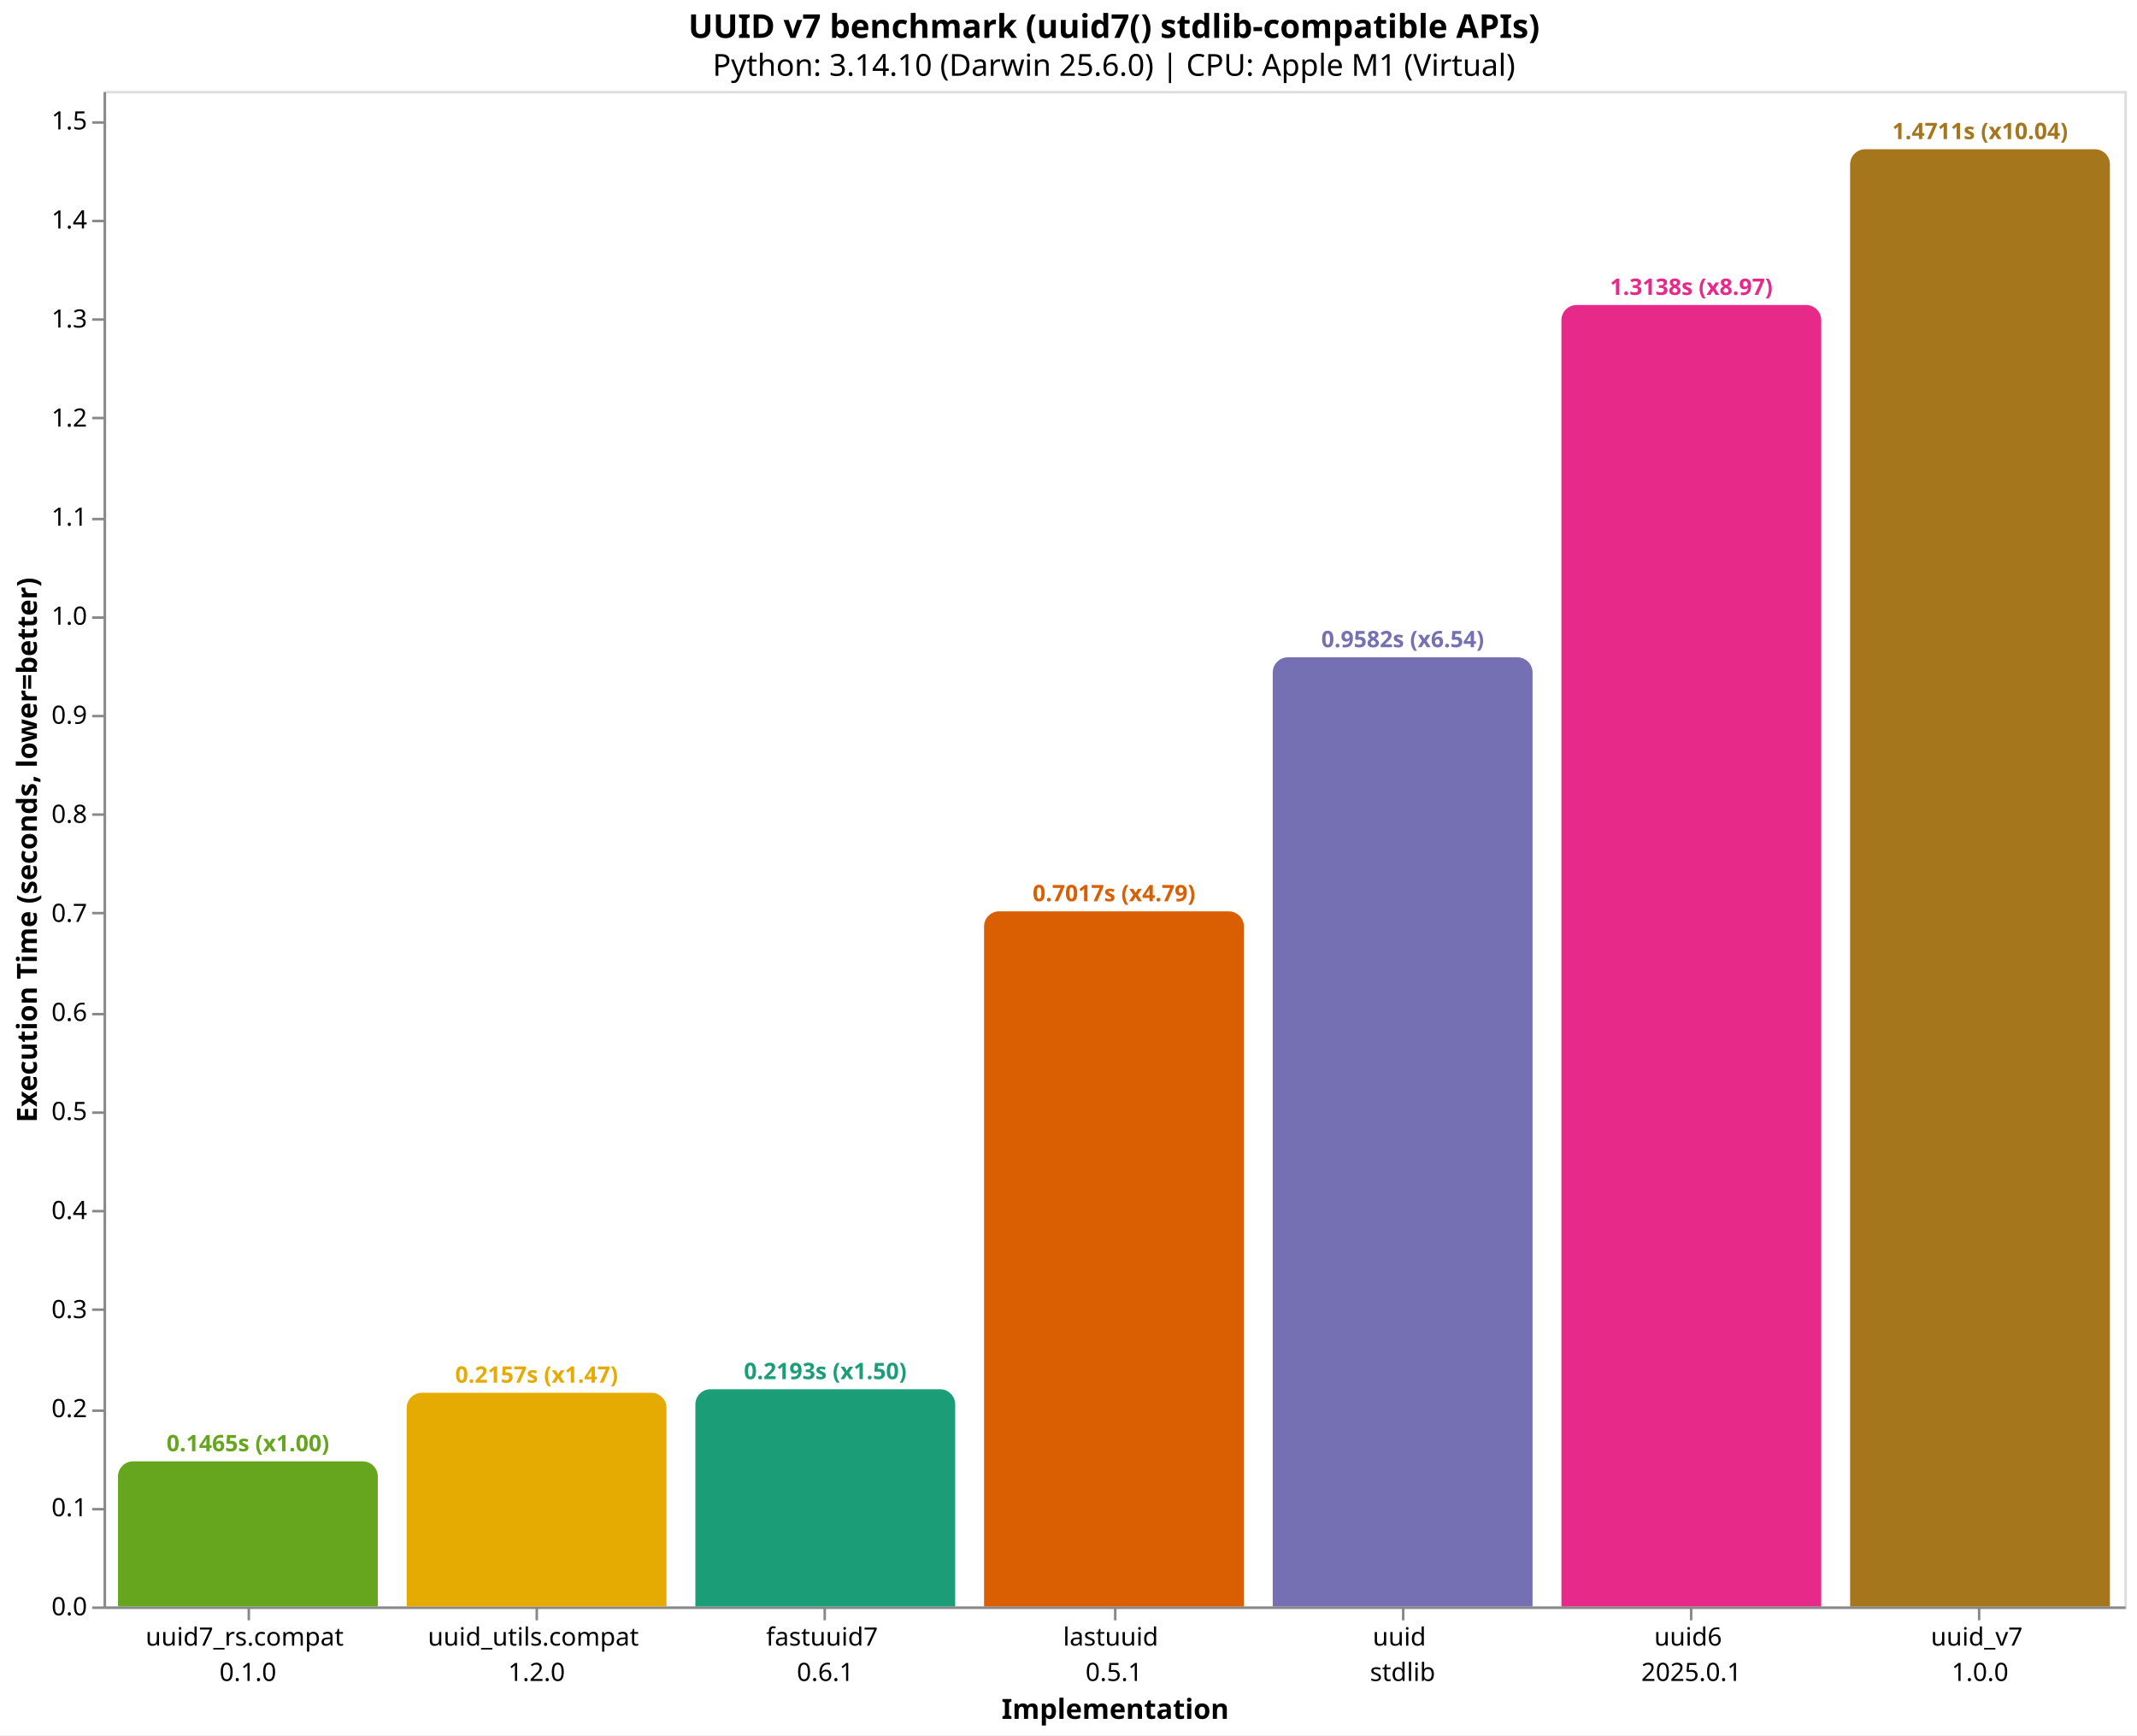
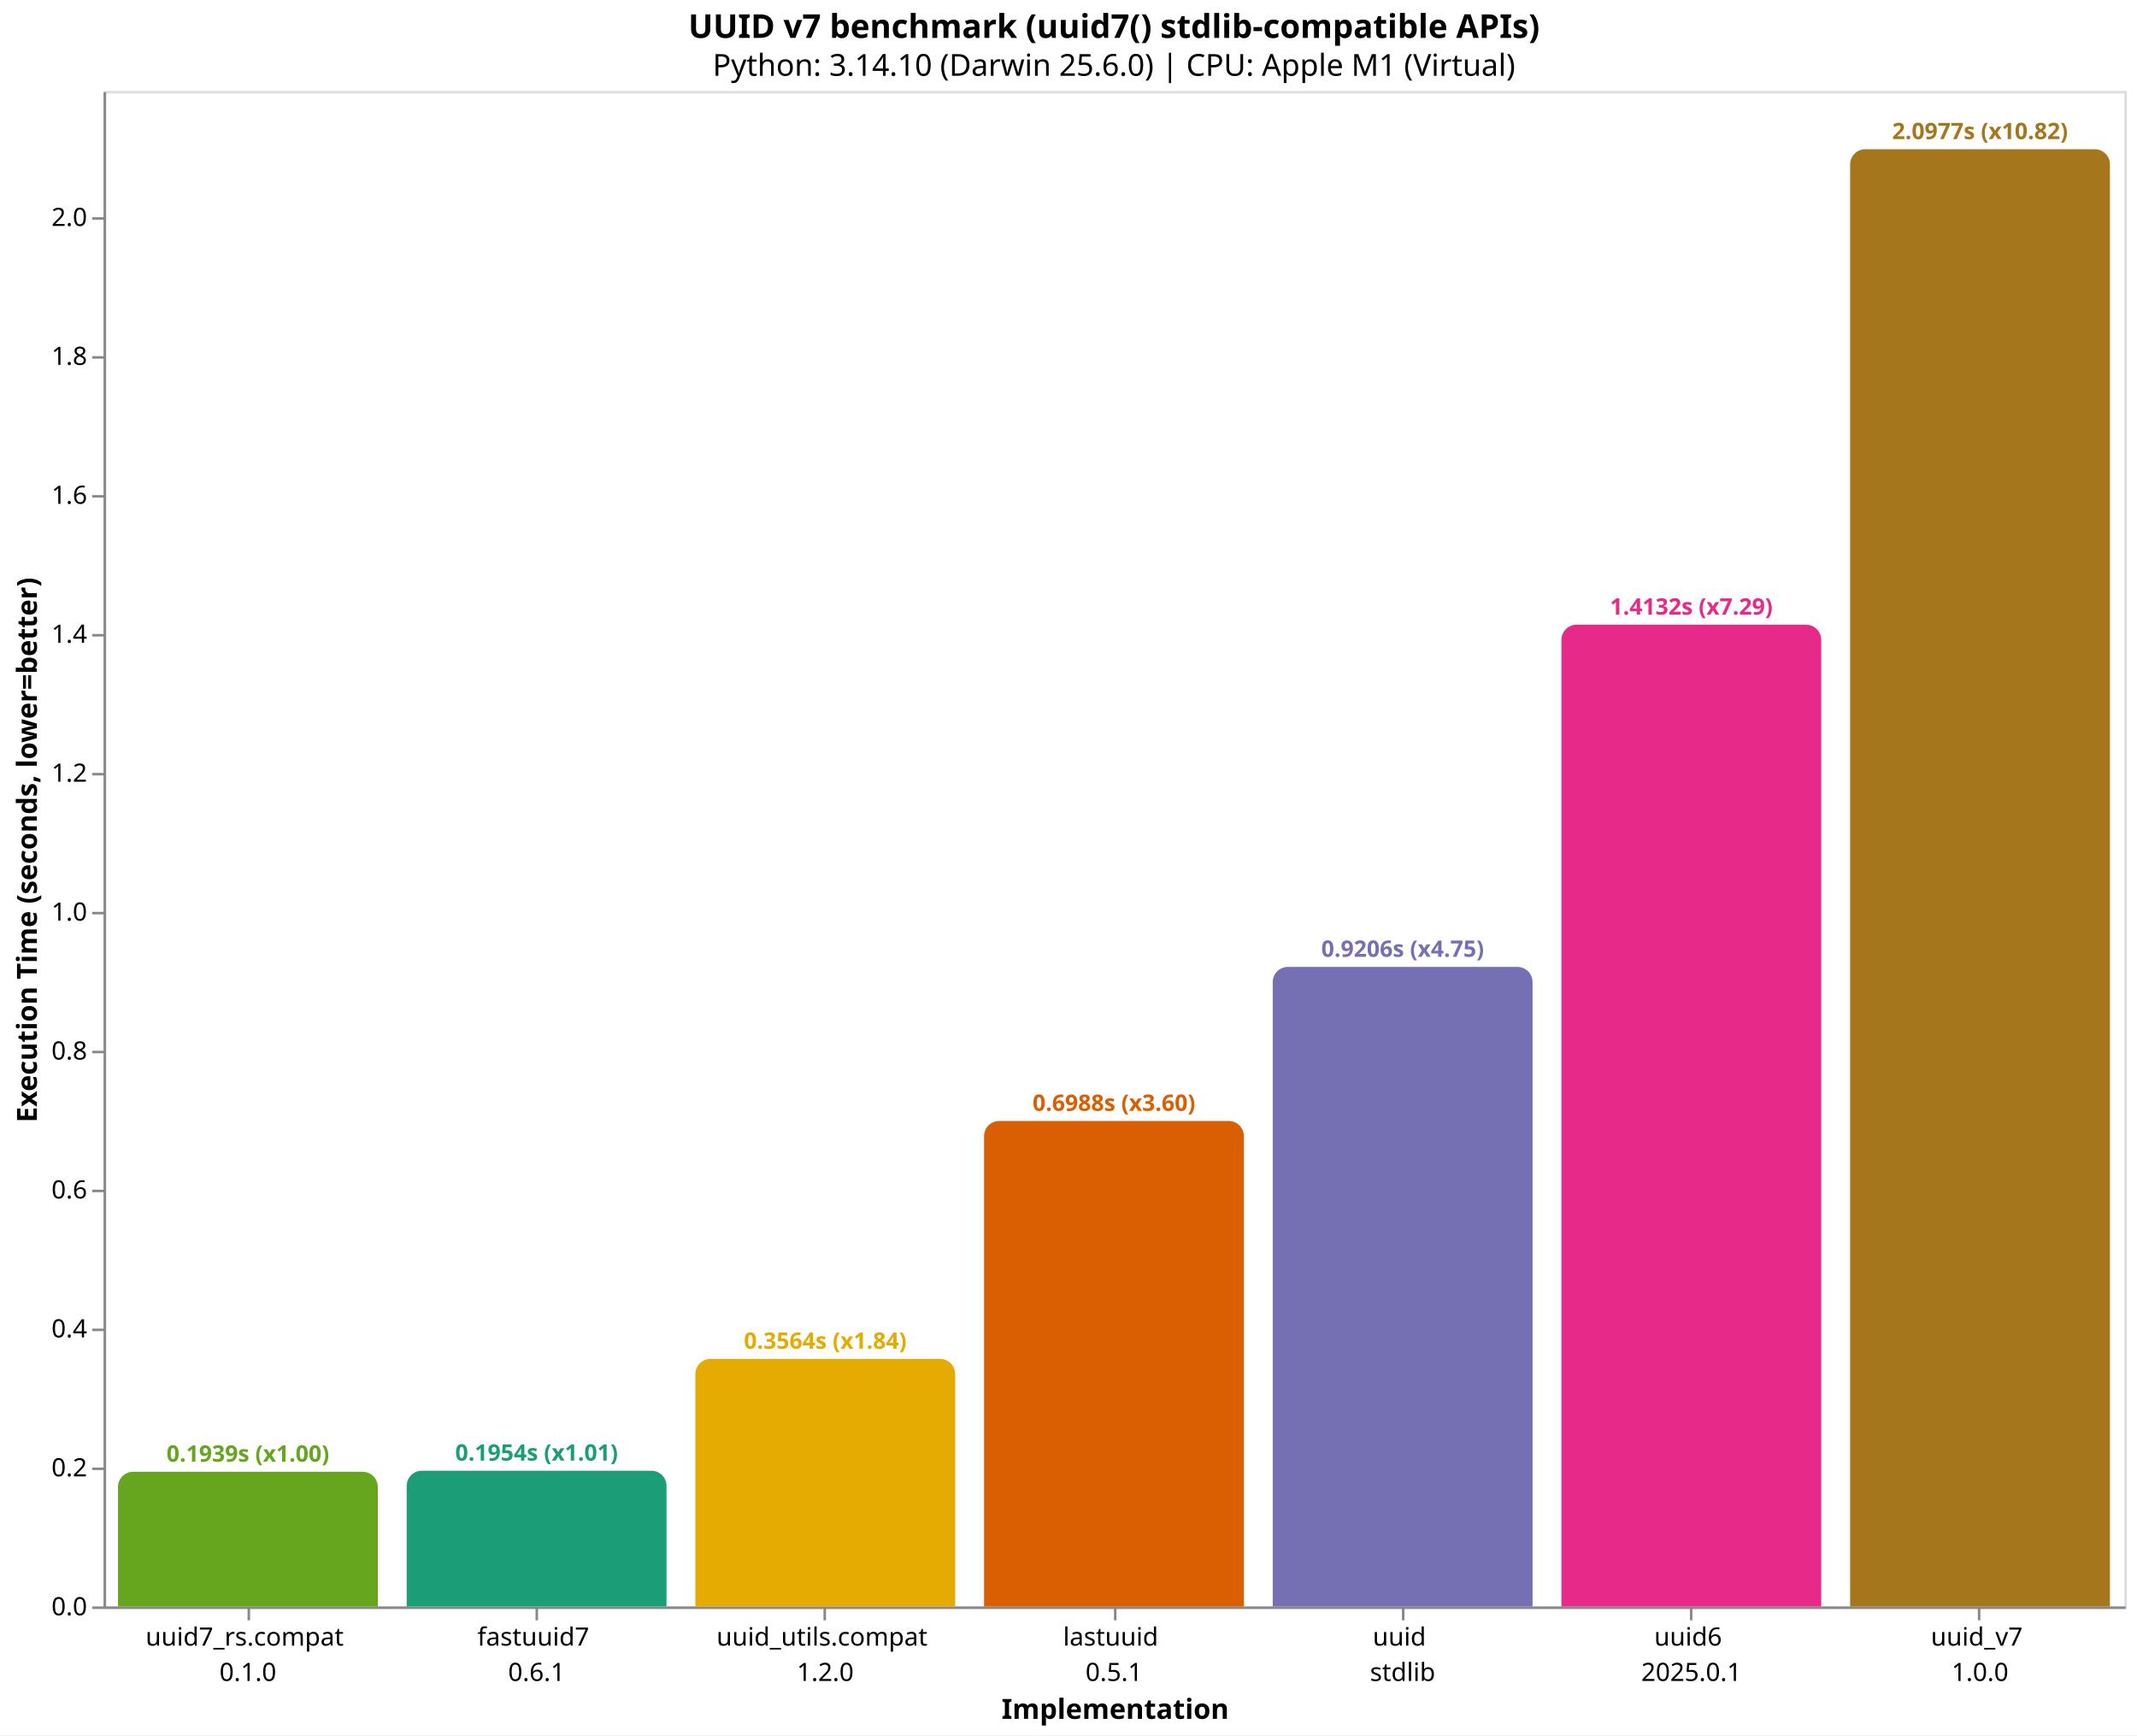
<svg xmlns="http://www.w3.org/2000/svg" version="1.1" class="marks" width="846" height="687" viewBox="0 0 846 687">
  <rect width="846" height="687" fill="white" />
  <g fill="none" stroke-miterlimit="10" transform="translate(41,36)">
    <g class="mark-group role-frame root" role="graphics-object" aria-roledescription="group mark container">
      <g transform="translate(0,0)">
        <path class="background" aria-hidden="true" d="M0.5,0.5h800v600h-800Z" stroke="#ddd" />
        <g>
-           <g class="mark-group role-axis" role="graphics-symbol" aria-roledescription="axis" aria-label="X-axis titled 'Implementation' for a discrete scale with 7 values: uuid7_rs.compat&#10;0.1.0, uuid_utils.compat&#10;1.2.0, fastuuid7&#10;0.6.1, lastuuid&#10;0.5.1, uuid&#10;stdlib, uuid6&#10;2025.0.1, uuid_v7&#10;1.0.0">
+           <g class="mark-group role-axis" role="graphics-symbol" aria-roledescription="axis" aria-label="X-axis titled 'Implementation' for a discrete scale with 7 values: uuid7_rs.compat&#10;0.1.0, fastuuid7&#10;0.6.1, uuid_utils.compat&#10;1.2.0, lastuuid&#10;0.5.1, uuid&#10;stdlib, uuid6&#10;2025.0.1, uuid_v7&#10;1.0.0">
            <g transform="translate(0.5,600.5)">
              <path class="background" aria-hidden="true" d="M0,0h0v0h0Z" pointer-events="none" />
              <g>
                <g class="mark-rule role-axis-tick" pointer-events="none">
                  <line transform="translate(57,0)" x2="0" y2="5" stroke="#888" stroke-width="1" opacity="1" />
                  <line transform="translate(171,0)" x2="0" y2="5" stroke="#888" stroke-width="1" opacity="1" />
                  <line transform="translate(285,0)" x2="0" y2="5" stroke="#888" stroke-width="1" opacity="1" />
                  <line transform="translate(400,0)" x2="0" y2="5" stroke="#888" stroke-width="1" opacity="1" />
                  <line transform="translate(514,0)" x2="0" y2="5" stroke="#888" stroke-width="1" opacity="1" />
                  <line transform="translate(628,0)" x2="0" y2="5" stroke="#888" stroke-width="1" opacity="1" />
                  <line transform="translate(742,0)" x2="0" y2="5" stroke="#888" stroke-width="1" opacity="1" />
                </g>
                <g class="mark-text role-axis-label" pointer-events="none">
                  <text text-anchor="middle" transform="translate(56.64286,15)" font-family="sans-serif" font-size="10px" fill="#000" opacity="1">
                    <tspan>uuid7_rs.compat</tspan>
                    <tspan x="0" dy="14">0.1.0</tspan>
                  </text>
                  <text text-anchor="middle" transform="translate(170.9286,15)" font-family="sans-serif" font-size="10px" fill="#000" opacity="1">
+                     <tspan>fastuuid7</tspan>
+                     <tspan x="0" dy="14">0.6.1</tspan>
+                   </text>
+                   <text text-anchor="middle" transform="translate(285.2143,15)" font-family="sans-serif" font-size="10px" fill="#000" opacity="1">
                    <tspan>uuid_utils.compat</tspan>
                    <tspan x="0" dy="14">1.2.0</tspan>
-                   </text>
-                   <text text-anchor="middle" transform="translate(285.2143,15)" font-family="sans-serif" font-size="10px" fill="#000" opacity="1">
-                     <tspan>fastuuid7</tspan>
-                     <tspan x="0" dy="14">0.6.1</tspan>
                  </text>
                  <text text-anchor="middle" transform="translate(399.5,15)" font-family="sans-serif" font-size="10px" fill="#000" opacity="1">
                    <tspan>lastuuid</tspan>
                    <tspan x="0" dy="14">0.5.1</tspan>
                  </text>
                  <text text-anchor="middle" transform="translate(513.7857,15)" font-family="sans-serif" font-size="10px" fill="#000" opacity="1">
                    <tspan>uuid</tspan>
                    <tspan x="0" dy="14">stdlib</tspan>
                  </text>
                  <text text-anchor="middle" transform="translate(628.0714,15)" font-family="sans-serif" font-size="10px" fill="#000" opacity="1">
                    <tspan>uuid6</tspan>
                    <tspan x="0" dy="14">2025.0.1</tspan>
                  </text>
                  <text text-anchor="middle" transform="translate(742.3571,15)" font-family="sans-serif" font-size="10px" fill="#000" opacity="1">
                    <tspan>uuid_v7</tspan>
                    <tspan x="0" dy="14">1.0.0</tspan>
                  </text>
                </g>
                <g class="mark-rule role-axis-domain" pointer-events="none">
                  <line transform="translate(0,0)" x2="800" y2="0" stroke="#888" stroke-width="1" opacity="1" />
                </g>
                <g class="mark-text role-axis-title" pointer-events="none">
                  <text text-anchor="middle" transform="translate(400,44)" font-family="sans-serif" font-size="11px" font-weight="bold" fill="#000" opacity="1">Implementation</text>
                </g>
              </g>
              <path class="foreground" aria-hidden="true" d="" pointer-events="none" display="none" />
            </g>
          </g>
-           <g class="mark-group role-axis" role="graphics-symbol" aria-roledescription="axis" aria-label="Y-axis titled 'Execution Time (seconds, lower=better)' for a linear scale with values from 0.0 to 1.5">
+           <g class="mark-group role-axis" role="graphics-symbol" aria-roledescription="axis" aria-label="Y-axis titled 'Execution Time (seconds, lower=better)' for a linear scale with values from 0.0 to 2.2">
            <g transform="translate(0.5,0.5)">
              <path class="background" aria-hidden="true" d="M0,0h0v0h0Z" pointer-events="none" />
              <g>
                <g class="mark-rule role-axis-tick" pointer-events="none">
                  <line transform="translate(0,600)" x2="-5" y2="0" stroke="#888" stroke-width="1" opacity="1" />
-                   <line transform="translate(0,561)" x2="-5" y2="0" stroke="#888" stroke-width="1" opacity="1" />
-                   <line transform="translate(0,522)" x2="-5" y2="0" stroke="#888" stroke-width="1" opacity="1" />
-                   <line transform="translate(0,482)" x2="-5" y2="0" stroke="#888" stroke-width="1" opacity="1" />
-                   <line transform="translate(0,443)" x2="-5" y2="0" stroke="#888" stroke-width="1" opacity="1" />
-                   <line transform="translate(0,404)" x2="-5" y2="0" stroke="#888" stroke-width="1" opacity="1" />
-                   <line transform="translate(0,365)" x2="-5" y2="0" stroke="#888" stroke-width="1" opacity="1" />
+                   <line transform="translate(0,545)" x2="-5" y2="0" stroke="#888" stroke-width="1" opacity="1" />
+                   <line transform="translate(0,490)" x2="-5" y2="0" stroke="#888" stroke-width="1" opacity="1" />
+                   <line transform="translate(0,435)" x2="-5" y2="0" stroke="#888" stroke-width="1" opacity="1" />
+                   <line transform="translate(0,380)" x2="-5" y2="0" stroke="#888" stroke-width="1" opacity="1" />
                  <line transform="translate(0,325)" x2="-5" y2="0" stroke="#888" stroke-width="1" opacity="1" />
-                   <line transform="translate(0,286)" x2="-5" y2="0" stroke="#888" stroke-width="1" opacity="1" />
-                   <line transform="translate(0,247)" x2="-5" y2="0" stroke="#888" stroke-width="1" opacity="1" />
-                   <line transform="translate(0,208)" x2="-5" y2="0" stroke="#888" stroke-width="1" opacity="1" />
-                   <line transform="translate(0,169)" x2="-5" y2="0" stroke="#888" stroke-width="1" opacity="1" />
-                   <line transform="translate(0,129)" x2="-5" y2="0" stroke="#888" stroke-width="1" opacity="1" />
-                   <line transform="translate(0,90)" x2="-5" y2="0" stroke="#888" stroke-width="1" opacity="1" />
-                   <line transform="translate(0,51)" x2="-5" y2="0" stroke="#888" stroke-width="1" opacity="1" />
-                   <line transform="translate(0,12)" x2="-5" y2="0" stroke="#888" stroke-width="1" opacity="1" />
+                   <line transform="translate(0,270)" x2="-5" y2="0" stroke="#888" stroke-width="1" opacity="1" />
+                   <line transform="translate(0,215)" x2="-5" y2="0" stroke="#888" stroke-width="1" opacity="1" />
+                   <line transform="translate(0,160)" x2="-5" y2="0" stroke="#888" stroke-width="1" opacity="1" />
+                   <line transform="translate(0,105)" x2="-5" y2="0" stroke="#888" stroke-width="1" opacity="1" />
+                   <line transform="translate(0,50)" x2="-5" y2="0" stroke="#888" stroke-width="1" opacity="1" />
                </g>
                <g class="mark-text role-axis-label" pointer-events="none">
                  <text text-anchor="end" transform="translate(-7,603)" font-family="sans-serif" font-size="10px" fill="#000" opacity="1">0.0</text>
-                   <text text-anchor="end" transform="translate(-7,563.7829)" font-family="sans-serif" font-size="10px" fill="#000" opacity="1">0.1</text>
-                   <text text-anchor="end" transform="translate(-7,524.5659)" font-family="sans-serif" font-size="10px" fill="#000" opacity="1">0.2</text>
-                   <text text-anchor="end" transform="translate(-7,485.3488)" font-family="sans-serif" font-size="10px" fill="#000" opacity="1">0.3</text>
-                   <text text-anchor="end" transform="translate(-7,446.1318)" font-family="sans-serif" font-size="10px" fill="#000" opacity="1">0.4</text>
-                   <text text-anchor="end" transform="translate(-7,406.9147)" font-family="sans-serif" font-size="10px" fill="#000" opacity="1">0.5</text>
-                   <text text-anchor="end" transform="translate(-7,367.6976)" font-family="sans-serif" font-size="10px" fill="#000" opacity="1">0.6</text>
-                   <text text-anchor="end" transform="translate(-7,328.4806)" font-family="sans-serif" font-size="10px" fill="#000" opacity="1">0.7</text>
-                   <text text-anchor="end" transform="translate(-7,289.2635)" font-family="sans-serif" font-size="10px" fill="#000" opacity="1">0.8</text>
-                   <text text-anchor="end" transform="translate(-7,250.0465)" font-family="sans-serif" font-size="10px" fill="#000" opacity="1">0.9</text>
-                   <text text-anchor="end" transform="translate(-7,210.8294)" font-family="sans-serif" font-size="10px" fill="#000" opacity="1">1.0</text>
-                   <text text-anchor="end" transform="translate(-7,171.6124)" font-family="sans-serif" font-size="10px" fill="#000" opacity="1">1.1</text>
-                   <text text-anchor="end" transform="translate(-7,132.3953)" font-family="sans-serif" font-size="10px" fill="#000" opacity="1">1.2</text>
-                   <text text-anchor="end" transform="translate(-7,93.17824)" font-family="sans-serif" font-size="10px" fill="#000" opacity="1">1.3</text>
-                   <text text-anchor="end" transform="translate(-7,53.96118)" font-family="sans-serif" font-size="10px" fill="#000" opacity="1">1.4</text>
-                   <text text-anchor="end" transform="translate(-7,14.74412)" font-family="sans-serif" font-size="10px" fill="#000" opacity="1">1.5</text>
+                   <text text-anchor="end" transform="translate(-7,547.9958)" font-family="sans-serif" font-size="10px" fill="#000" opacity="1">0.2</text>
+                   <text text-anchor="end" transform="translate(-7,492.9917)" font-family="sans-serif" font-size="10px" fill="#000" opacity="1">0.4</text>
+                   <text text-anchor="end" transform="translate(-7,437.9875)" font-family="sans-serif" font-size="10px" fill="#000" opacity="1">0.6</text>
+                   <text text-anchor="end" transform="translate(-7,382.9833)" font-family="sans-serif" font-size="10px" fill="#000" opacity="1">0.8</text>
+                   <text text-anchor="end" transform="translate(-7,327.9792)" font-family="sans-serif" font-size="10px" fill="#000" opacity="1">1.0</text>
+                   <text text-anchor="end" transform="translate(-7,272.975)" font-family="sans-serif" font-size="10px" fill="#000" opacity="1">1.2</text>
+                   <text text-anchor="end" transform="translate(-7,217.9708)" font-family="sans-serif" font-size="10px" fill="#000" opacity="1">1.4</text>
+                   <text text-anchor="end" transform="translate(-7,162.9667)" font-family="sans-serif" font-size="10px" fill="#000" opacity="1">1.6</text>
+                   <text text-anchor="end" transform="translate(-7,107.9625)" font-family="sans-serif" font-size="10px" fill="#000" opacity="1">1.8</text>
+                   <text text-anchor="end" transform="translate(-7,52.95833)" font-family="sans-serif" font-size="10px" fill="#000" opacity="1">2.0</text>
                </g>
                <g class="mark-rule role-axis-domain" pointer-events="none">
                  <line transform="translate(0,600)" x2="0" y2="-600" stroke="#888" stroke-width="1" opacity="1" />
                </g>
                <g class="mark-text role-axis-title" pointer-events="none">
                  <text text-anchor="middle" transform="translate(-24.90137,300) rotate(-90) translate(0,-2)" font-family="sans-serif" font-size="11px" font-weight="bold" fill="#000" opacity="1">Execution Time (seconds, lower=better)</text>
                </g>
              </g>
              <path class="foreground" aria-hidden="true" d="" pointer-events="none" display="none" />
            </g>
          </g>
          <g class="mark-group role-scope" role="graphics-object" aria-roledescription="group mark container">
-             <g transform="translate(5.714286,542.5516)">
-               <path class="background" aria-hidden="true" d="M6,0L96.857,0C100.169,0,102.857,2.689,102.857,6L102.857,57.448C102.857,57.448,102.857,57.448,102.857,57.448L0,57.448C0,57.448,0,57.448,0,57.448L0,6C0,2.689,2.689,0,6,0Z" />
+             <g transform="translate(5.714286,546.6833)">
+               <path class="background" aria-hidden="true" d="M6,0L96.857,0C100.169,0,102.857,2.689,102.857,6L102.857,53.317C102.857,53.317,102.857,53.317,102.857,53.317L0,53.317C0,53.317,0,53.317,0,53.317L0,6C0,2.689,2.689,0,6,0Z" />
              <g clip-path="url(#clip10)">
                <g class="mark-group role-scope" role="graphics-object" aria-roledescription="group mark container">
-                   <g transform="translate(0,-542.5516)">
-                     <path class="background" aria-hidden="true" d="M0,0h102.857v0h-102.857Z" />
-                     <g>
-                       <g class="mark-rect role-mark layer_0_marks" role="graphics-object" aria-roledescription="rect mark container">
-                         <path aria-label="Implementation: uuid7_rs.compat&#10;0.1.0; Execution Time (seconds, lower=better): 0.146488333; implementation: uuid7_rs.compat; Execution Time (s): 0.1465; Slowdown: 1.00" role="graphics-symbol" aria-roledescription="bar" d="M0,542.552h102.857v57.448h-102.857Z" fill="#66a61e" />
-                       </g>
-                     </g>
-                     <path class="foreground" aria-hidden="true" d="" display="none" />
-                   </g>
-                 </g>
-               </g>
-               <path class="foreground" aria-hidden="true" d="" display="none" />
-             </g>
-             <g transform="translate(120,515.4142)">
-               <path class="background" aria-hidden="true" d="M6,0L96.857,0C100.169,0,102.857,2.689,102.857,6L102.857,84.586C102.857,84.586,102.857,84.586,102.857,84.586L0,84.586C0,84.586,0,84.586,0,84.586L0,6C0,2.689,2.689,0,6,0Z" />
+                   <g transform="translate(0,-546.6833)">
+                     <path class="background" aria-hidden="true" d="M0,0h102.857v0h-102.857Z" />
+                     <g>
+                       <g class="mark-rect role-mark layer_0_marks" role="graphics-object" aria-roledescription="rect mark container">
+                         <path aria-label="Implementation: uuid7_rs.compat&#10;0.1.0; Execution Time (seconds, lower=better): 0.19386425; implementation: uuid7_rs.compat; Execution Time (s): 0.1939; Slowdown: 1.00" role="graphics-symbol" aria-roledescription="bar" d="M0,546.683h102.857v53.317h-102.857Z" fill="#66a61e" />
+                       </g>
+                     </g>
+                     <path class="foreground" aria-hidden="true" d="" display="none" />
+                   </g>
+                 </g>
+               </g>
+               <path class="foreground" aria-hidden="true" d="" display="none" />
+             </g>
+             <g transform="translate(120,546.2676)">
+               <path class="background" aria-hidden="true" d="M6,0L96.857,0C100.169,0,102.857,2.689,102.857,6L102.857,53.732C102.857,53.732,102.857,53.732,102.857,53.732L0,53.732C0,53.732,0,53.732,0,53.732L0,6C0,2.689,2.689,0,6,0Z" />
              <g clip-path="url(#clip11)">
                <g class="mark-group role-scope" role="graphics-object" aria-roledescription="group mark container">
-                   <g transform="translate(0,-515.4142)">
-                     <path class="background" aria-hidden="true" d="M0,0h102.857v0h-102.857Z" />
-                     <g>
-                       <g class="mark-rect role-mark layer_0_marks" role="graphics-object" aria-roledescription="rect mark container">
-                         <path aria-label="Implementation: uuid_utils.compat&#10;1.2.0; Execution Time (seconds, lower=better): 0.21568625; implementation: uuid_utils.compat; Execution Time (s): 0.2157; Slowdown: 1.47" role="graphics-symbol" aria-roledescription="bar" d="M0,515.414h102.857v84.586h-102.857Z" fill="#e6ab02" />
-                       </g>
-                     </g>
-                     <path class="foreground" aria-hidden="true" d="" display="none" />
-                   </g>
-                 </g>
-               </g>
-               <path class="foreground" aria-hidden="true" d="" display="none" />
-             </g>
-             <g transform="translate(234.2857,514.0061)">
-               <path class="background" aria-hidden="true" d="M6,0L96.857,0C100.169,0,102.857,2.689,102.857,6L102.857,85.994C102.857,85.994,102.857,85.994,102.857,85.994L0,85.994C0,85.994,0,85.994,0,85.994L0,6C0,2.689,2.689,0,6,0Z" />
+                   <g transform="translate(0,-546.2676)">
+                     <path class="background" aria-hidden="true" d="M0,0h102.857v0h-102.857Z" />
+                     <g>
+                       <g class="mark-rect role-mark layer_0_marks" role="graphics-object" aria-roledescription="rect mark container">
+                         <path aria-label="Implementation: fastuuid7&#10;0.6.1; Execution Time (seconds, lower=better): 0.195375625; implementation: fastuuid7; Execution Time (s): 0.1954; Slowdown: 1.01" role="graphics-symbol" aria-roledescription="bar" d="M0,546.268h102.857v53.732h-102.857Z" fill="#1b9e77" />
+                       </g>
+                     </g>
+                     <path class="foreground" aria-hidden="true" d="" display="none" />
+                   </g>
+                 </g>
+               </g>
+               <path class="foreground" aria-hidden="true" d="" display="none" />
+             </g>
+             <g transform="translate(234.2857,501.9903)">
+               <path class="background" aria-hidden="true" d="M6,0L96.857,0C100.169,0,102.857,2.689,102.857,6L102.857,98.01C102.857,98.01,102.857,98.01,102.857,98.01L0,98.01C0,98.01,0,98.01,0,98.01L0,6C0,2.689,2.689,0,6,0Z" />
              <g clip-path="url(#clip12)">
                <g class="mark-group role-scope" role="graphics-object" aria-roledescription="group mark container">
-                   <g transform="translate(0,-514.0061)">
-                     <path class="background" aria-hidden="true" d="M0,0h102.857v0h-102.857Z" />
-                     <g>
-                       <g class="mark-rect role-mark layer_0_marks" role="graphics-object" aria-roledescription="rect mark container">
-                         <path aria-label="Implementation: fastuuid7&#10;0.6.1; Execution Time (seconds, lower=better): 0.219276708; implementation: fastuuid7; Execution Time (s): 0.2193; Slowdown: 1.50" role="graphics-symbol" aria-roledescription="bar" d="M0,514.006h102.857v85.994h-102.857Z" fill="#1b9e77" />
-                       </g>
-                     </g>
-                     <path class="foreground" aria-hidden="true" d="" display="none" />
-                   </g>
-                 </g>
-               </g>
-               <path class="foreground" aria-hidden="true" d="" display="none" />
-             </g>
-             <g transform="translate(348.5714,324.8048)">
-               <path class="background" aria-hidden="true" d="M6,0L96.857,0C100.169,0,102.857,2.689,102.857,6L102.857,275.195C102.857,275.195,102.857,275.195,102.857,275.195L0,275.195C0,275.195,0,275.195,0,275.195L0,6C0,2.689,2.689,0,6,0Z" />
+                   <g transform="translate(0,-501.9903)">
+                     <path class="background" aria-hidden="true" d="M0,0h102.857v0h-102.857Z" />
+                     <g>
+                       <g class="mark-rect role-mark layer_0_marks" role="graphics-object" aria-roledescription="rect mark container">
+                         <path aria-label="Implementation: uuid_utils.compat&#10;1.2.0; Execution Time (seconds, lower=better): 0.356371917; implementation: uuid_utils.compat; Execution Time (s): 0.3564; Slowdown: 1.84" role="graphics-symbol" aria-roledescription="bar" d="M0,501.99h102.857v98.01h-102.857Z" fill="#e6ab02" />
+                       </g>
+                     </g>
+                     <path class="foreground" aria-hidden="true" d="" display="none" />
+                   </g>
+                 </g>
+               </g>
+               <path class="foreground" aria-hidden="true" d="" display="none" />
+             </g>
+             <g transform="translate(348.5714,407.8061)">
+               <path class="background" aria-hidden="true" d="M6,0L96.857,0C100.169,0,102.857,2.689,102.857,6L102.857,192.194C102.857,192.194,102.857,192.194,102.857,192.194L0,192.194C0,192.194,0,192.194,0,192.194L0,6C0,2.689,2.689,0,6,0Z" />
              <g clip-path="url(#clip13)">
                <g class="mark-group role-scope" role="graphics-object" aria-roledescription="group mark container">
-                   <g transform="translate(0,-324.8048)">
-                     <path class="background" aria-hidden="true" d="M0,0h102.857v0h-102.857Z" />
-                     <g>
-                       <g class="mark-rect role-mark layer_0_marks" role="graphics-object" aria-roledescription="rect mark container">
-                         <path aria-label="Implementation: lastuuid&#10;0.5.1; Execution Time (seconds, lower=better): 0.701723292; implementation: lastuuid; Execution Time (s): 0.7017; Slowdown: 4.79" role="graphics-symbol" aria-roledescription="bar" d="M0,324.805h102.857v275.195h-102.857Z" fill="#d95f02" />
-                       </g>
-                     </g>
-                     <path class="foreground" aria-hidden="true" d="" display="none" />
-                   </g>
-                 </g>
-               </g>
-               <path class="foreground" aria-hidden="true" d="" display="none" />
-             </g>
-             <g transform="translate(462.8571,224.2357)">
-               <path class="background" aria-hidden="true" d="M6,0L96.857,0C100.169,0,102.857,2.689,102.857,6L102.857,375.764C102.857,375.764,102.857,375.764,102.857,375.764L0,375.764C0,375.764,0,375.764,0,375.764L0,6C0,2.689,2.689,0,6,0Z" />
+                   <g transform="translate(0,-407.8061)">
+                     <path class="background" aria-hidden="true" d="M0,0h102.857v0h-102.857Z" />
+                     <g>
+                       <g class="mark-rect role-mark layer_0_marks" role="graphics-object" aria-roledescription="rect mark container">
+                         <path aria-label="Implementation: lastuuid&#10;0.5.1; Execution Time (seconds, lower=better): 0.698834; implementation: lastuuid; Execution Time (s): 0.6988; Slowdown: 3.60" role="graphics-symbol" aria-roledescription="bar" d="M0,407.806h102.857v192.194h-102.857Z" fill="#d95f02" />
+                       </g>
+                     </g>
+                     <path class="foreground" aria-hidden="true" d="" display="none" />
+                   </g>
+                 </g>
+               </g>
+               <path class="foreground" aria-hidden="true" d="" display="none" />
+             </g>
+             <g transform="translate(462.8571,346.8028)">
+               <path class="background" aria-hidden="true" d="M6,0L96.857,0C100.169,0,102.857,2.689,102.857,6L102.857,253.197C102.857,253.197,102.857,253.197,102.857,253.197L0,253.197C0,253.197,0,253.197,0,253.197L0,6C0,2.689,2.689,0,6,0Z" />
              <g clip-path="url(#clip14)">
                <g class="mark-group role-scope" role="graphics-object" aria-roledescription="group mark container">
-                   <g transform="translate(0,-224.2357)">
-                     <path class="background" aria-hidden="true" d="M0,0h102.857v0h-102.857Z" />
-                     <g>
-                       <g class="mark-rect role-mark layer_0_marks" role="graphics-object" aria-roledescription="rect mark container">
-                         <path aria-label="Implementation: uuid&#10;stdlib; Execution Time (seconds, lower=better): 0.958165416; implementation: uuid; Execution Time (s): 0.9582; Slowdown: 6.54" role="graphics-symbol" aria-roledescription="bar" d="M0,224.236h102.857v375.764h-102.857Z" fill="#7570b3" />
-                       </g>
-                     </g>
-                     <path class="foreground" aria-hidden="true" d="" display="none" />
-                   </g>
-                 </g>
-               </g>
-               <path class="foreground" aria-hidden="true" d="" display="none" />
-             </g>
-             <g transform="translate(577.1429,84.75137)">
-               <path class="background" aria-hidden="true" d="M6,0L96.857,0C100.169,0,102.857,2.689,102.857,6L102.857,515.249C102.857,515.249,102.857,515.249,102.857,515.249L0,515.249C0,515.249,0,515.249,0,515.249L0,6C0,2.689,2.689,0,6,0Z" />
+                   <g transform="translate(0,-346.8028)">
+                     <path class="background" aria-hidden="true" d="M0,0h102.857v0h-102.857Z" />
+                     <g>
+                       <g class="mark-rect role-mark layer_0_marks" role="graphics-object" aria-roledescription="rect mark container">
+                         <path aria-label="Implementation: uuid&#10;stdlib; Execution Time (seconds, lower=better): 0.920647292; implementation: uuid; Execution Time (s): 0.9206; Slowdown: 4.75" role="graphics-symbol" aria-roledescription="bar" d="M0,346.803h102.857v253.197h-102.857Z" fill="#7570b3" />
+                       </g>
+                     </g>
+                     <path class="foreground" aria-hidden="true" d="" display="none" />
+                   </g>
+                 </g>
+               </g>
+               <path class="foreground" aria-hidden="true" d="" display="none" />
+             </g>
+             <g transform="translate(577.1429,211.3285)">
+               <path class="background" aria-hidden="true" d="M6,0L96.857,0C100.169,0,102.857,2.689,102.857,6L102.857,388.672C102.857,388.672,102.857,388.672,102.857,388.672L0,388.672C0,388.672,0,388.672,0,388.672L0,6C0,2.689,2.689,0,6,0Z" />
              <g clip-path="url(#clip15)">
                <g class="mark-group role-scope" role="graphics-object" aria-roledescription="group mark container">
-                   <g transform="translate(0,-84.75137)">
-                     <path class="background" aria-hidden="true" d="M0,0h102.857v0h-102.857Z" />
-                     <g>
-                       <g class="mark-rect role-mark layer_0_marks" role="graphics-object" aria-roledescription="rect mark container">
-                         <path aria-label="Implementation: uuid6&#10;2025.0.1; Execution Time (seconds, lower=better): 1.313838041; implementation: uuid6; Execution Time (s): 1.3138; Slowdown: 8.97" role="graphics-symbol" aria-roledescription="bar" d="M0,84.751h102.857v515.249h-102.857Z" fill="#e7298a" />
+                   <g transform="translate(0,-211.3285)">
+                     <path class="background" aria-hidden="true" d="M0,0h102.857v0h-102.857Z" />
+                     <g>
+                       <g class="mark-rect role-mark layer_0_marks" role="graphics-object" aria-roledescription="rect mark container">
+                         <path aria-label="Implementation: uuid6&#10;2025.0.1; Execution Time (seconds, lower=better): 1.413243916; implementation: uuid6; Execution Time (s): 1.4132; Slowdown: 7.29" role="graphics-symbol" aria-roledescription="bar" d="M0,211.328h102.857v388.672h-102.857Z" fill="#e7298a" />
                      </g>
                    </g>
                    <path class="foreground" aria-hidden="true" d="" display="none" />
                  </g>
                </g>
              </g>
              <path class="foreground" aria-hidden="true" d="" display="none" />
            </g>
            <g transform="translate(691.4286,23.07692)">
              <path class="background" aria-hidden="true" d="M6,0L96.857,0C100.169,0,102.857,2.689,102.857,6L102.857,576.923C102.857,576.923,102.857,576.923,102.857,576.923L0,576.923C0,576.923,0,576.923,0,576.923L0,6C0,2.689,2.689,0,6,0Z" />
              <g clip-path="url(#clip16)">
                <g class="mark-group role-scope" role="graphics-object" aria-roledescription="group mark container">
                  <g transform="translate(0,-23.07692)">
                    <path class="background" aria-hidden="true" d="M0,0h102.857v0h-102.857Z" />
                    <g>
                      <g class="mark-rect role-mark layer_0_marks" role="graphics-object" aria-roledescription="rect mark container">
-                         <path aria-label="Implementation: uuid_v7&#10;1.0.0; Execution Time (seconds, lower=better): 1.471102375; implementation: uuid_v7; Execution Time (s): 1.4711; Slowdown: 10.04" role="graphics-symbol" aria-roledescription="bar" d="M0,23.077h102.857v576.923h-102.857Z" fill="#a6761d" />
+                         <path aria-label="Implementation: uuid_v7&#10;1.0.0; Execution Time (seconds, lower=better): 2.097743167; implementation: uuid_v7; Execution Time (s): 2.0977; Slowdown: 10.82" role="graphics-symbol" aria-roledescription="bar" d="M0,23.077h102.857v576.923h-102.857Z" fill="#a6761d" />
                      </g>
                    </g>
                    <path class="foreground" aria-hidden="true" d="" display="none" />
                  </g>
                </g>
              </g>
              <path class="foreground" aria-hidden="true" d="" display="none" />
            </g>
          </g>
          <g class="mark-text role-mark layer_1_marks" role="graphics-object" aria-roledescription="text mark container">
-             <text aria-label="Implementation: uuid7_rs.compat&#10;0.1.0; Execution Time (seconds, lower=better): 0.146488333; implementation: uuid7_rs.compat; label: 0.1465s (x1.00); Execution Time (s): 0.1465; Slowdown: 1.00" role="graphics-symbol" aria-roledescription="text mark" text-anchor="middle" transform="translate(57.14286,538.5516)" font-family="sans-serif" font-size="9px" font-weight="bold" fill="#66a61e">0.1465s (x1.00)</text>
-             <text aria-label="Implementation: uuid_utils.compat&#10;1.2.0; Execution Time (seconds, lower=better): 0.21568625; implementation: uuid_utils.compat; label: 0.2157s (x1.47); Execution Time (s): 0.2157; Slowdown: 1.47" role="graphics-symbol" aria-roledescription="text mark" text-anchor="middle" transform="translate(171.4286,511.4142)" font-family="sans-serif" font-size="9px" font-weight="bold" fill="#e6ab02">0.2157s (x1.47)</text>
-             <text aria-label="Implementation: fastuuid7&#10;0.6.1; Execution Time (seconds, lower=better): 0.219276708; implementation: fastuuid7; label: 0.2193s (x1.50); Execution Time (s): 0.2193; Slowdown: 1.50" role="graphics-symbol" aria-roledescription="text mark" text-anchor="middle" transform="translate(285.7143,510.0061)" font-family="sans-serif" font-size="9px" font-weight="bold" fill="#1b9e77">0.2193s (x1.50)</text>
-             <text aria-label="Implementation: lastuuid&#10;0.5.1; Execution Time (seconds, lower=better): 0.701723292; implementation: lastuuid; label: 0.7017s (x4.79); Execution Time (s): 0.7017; Slowdown: 4.79" role="graphics-symbol" aria-roledescription="text mark" text-anchor="middle" transform="translate(400,320.8048)" font-family="sans-serif" font-size="9px" font-weight="bold" fill="#d95f02">0.7017s (x4.79)</text>
-             <text aria-label="Implementation: uuid&#10;stdlib; Execution Time (seconds, lower=better): 0.958165416; implementation: uuid; label: 0.9582s (x6.54); Execution Time (s): 0.9582; Slowdown: 6.54" role="graphics-symbol" aria-roledescription="text mark" text-anchor="middle" transform="translate(514.2857,220.2357)" font-family="sans-serif" font-size="9px" font-weight="bold" fill="#7570b3">0.9582s (x6.54)</text>
-             <text aria-label="Implementation: uuid6&#10;2025.0.1; Execution Time (seconds, lower=better): 1.313838041; implementation: uuid6; label: 1.3138s (x8.97); Execution Time (s): 1.3138; Slowdown: 8.97" role="graphics-symbol" aria-roledescription="text mark" text-anchor="middle" transform="translate(628.5714,80.75137)" font-family="sans-serif" font-size="9px" font-weight="bold" fill="#e7298a">1.3138s (x8.97)</text>
-             <text aria-label="Implementation: uuid_v7&#10;1.0.0; Execution Time (seconds, lower=better): 1.471102375; implementation: uuid_v7; label: 1.4711s (x10.04); Execution Time (s): 1.4711; Slowdown: 10.04" role="graphics-symbol" aria-roledescription="text mark" text-anchor="middle" transform="translate(742.8571,19.07692)" font-family="sans-serif" font-size="9px" font-weight="bold" fill="#a6761d">1.4711s (x10.04)</text>
+             <text aria-label="Implementation: uuid7_rs.compat&#10;0.1.0; Execution Time (seconds, lower=better): 0.19386425; implementation: uuid7_rs.compat; label: 0.1939s (x1.00); Execution Time (s): 0.1939; Slowdown: 1.00" role="graphics-symbol" aria-roledescription="text mark" text-anchor="middle" transform="translate(57.14286,542.6833)" font-family="sans-serif" font-size="9px" font-weight="bold" fill="#66a61e">0.1939s (x1.00)</text>
+             <text aria-label="Implementation: fastuuid7&#10;0.6.1; Execution Time (seconds, lower=better): 0.195375625; implementation: fastuuid7; label: 0.1954s (x1.01); Execution Time (s): 0.1954; Slowdown: 1.01" role="graphics-symbol" aria-roledescription="text mark" text-anchor="middle" transform="translate(171.4286,542.2676)" font-family="sans-serif" font-size="9px" font-weight="bold" fill="#1b9e77">0.1954s (x1.01)</text>
+             <text aria-label="Implementation: uuid_utils.compat&#10;1.2.0; Execution Time (seconds, lower=better): 0.356371917; implementation: uuid_utils.compat; label: 0.3564s (x1.84); Execution Time (s): 0.3564; Slowdown: 1.84" role="graphics-symbol" aria-roledescription="text mark" text-anchor="middle" transform="translate(285.7143,497.9903)" font-family="sans-serif" font-size="9px" font-weight="bold" fill="#e6ab02">0.3564s (x1.84)</text>
+             <text aria-label="Implementation: lastuuid&#10;0.5.1; Execution Time (seconds, lower=better): 0.698834; implementation: lastuuid; label: 0.6988s (x3.60); Execution Time (s): 0.6988; Slowdown: 3.60" role="graphics-symbol" aria-roledescription="text mark" text-anchor="middle" transform="translate(400,403.8061)" font-family="sans-serif" font-size="9px" font-weight="bold" fill="#d95f02">0.6988s (x3.60)</text>
+             <text aria-label="Implementation: uuid&#10;stdlib; Execution Time (seconds, lower=better): 0.920647292; implementation: uuid; label: 0.9206s (x4.75); Execution Time (s): 0.9206; Slowdown: 4.75" role="graphics-symbol" aria-roledescription="text mark" text-anchor="middle" transform="translate(514.2857,342.8028)" font-family="sans-serif" font-size="9px" font-weight="bold" fill="#7570b3">0.9206s (x4.75)</text>
+             <text aria-label="Implementation: uuid6&#10;2025.0.1; Execution Time (seconds, lower=better): 1.413243916; implementation: uuid6; label: 1.4132s (x7.29); Execution Time (s): 1.4132; Slowdown: 7.29" role="graphics-symbol" aria-roledescription="text mark" text-anchor="middle" transform="translate(628.5714,207.3285)" font-family="sans-serif" font-size="9px" font-weight="bold" fill="#e7298a">1.4132s (x7.29)</text>
+             <text aria-label="Implementation: uuid_v7&#10;1.0.0; Execution Time (seconds, lower=better): 2.097743167; implementation: uuid_v7; label: 2.0977s (x10.82); Execution Time (s): 2.0977; Slowdown: 10.82" role="graphics-symbol" aria-roledescription="text mark" text-anchor="middle" transform="translate(742.8571,19.07692)" font-family="sans-serif" font-size="9px" font-weight="bold" fill="#a6761d">2.0977s (x10.82)</text>
          </g>
          <g class="mark-group role-title">
            <g transform="translate(400,-31)">
              <path class="background" aria-hidden="true" d="M0,0h0v0h0Z" pointer-events="none" />
              <g>
                <g class="mark-text role-title-text" role="graphics-symbol" aria-roledescription="title" aria-label="Title text 'UUID v7 benchmark (uuid7() stdlib-compatible APIs)'" pointer-events="none">
                  <text text-anchor="middle" transform="translate(0,10)" font-family="sans-serif" font-size="13px" font-weight="bold" fill="#000" opacity="1">UUID v7 benchmark (uuid7() stdlib-compatible APIs)</text>
                </g>
                <g class="mark-text role-title-subtitle" role="graphics-symbol" aria-roledescription="subtitle" aria-label="Subtitle text 'Python: 3.14.10 (Darwin 25.6.0) | CPU: Apple M1 (Virtual)'" pointer-events="none">
                  <text text-anchor="middle" transform="translate(0,25)" font-family="sans-serif" font-size="12px" fill="#000" opacity="1">Python: 3.14.10 (Darwin 25.6.0) | CPU: Apple M1 (Virtual)</text>
                </g>
              </g>
              <path class="foreground" aria-hidden="true" d="" pointer-events="none" display="none" />
            </g>
          </g>
        </g>
        <path class="foreground" aria-hidden="true" d="" display="none" />
      </g>
    </g>
  </g>
  <defs>
    <clipPath id="clip10">
-       <path d="M6,0L96.857,0C100.169,0,102.857,2.689,102.857,6L102.857,57.448C102.857,57.448,102.857,57.448,102.857,57.448L0,57.448C0,57.448,0,57.448,0,57.448L0,6C0,2.689,2.689,0,6,0Z" />
+       <path d="M6,0L96.857,0C100.169,0,102.857,2.689,102.857,6L102.857,53.317C102.857,53.317,102.857,53.317,102.857,53.317L0,53.317C0,53.317,0,53.317,0,53.317L0,6C0,2.689,2.689,0,6,0Z" />
    </clipPath>
    <clipPath id="clip11">
-       <path d="M6,0L96.857,0C100.169,0,102.857,2.689,102.857,6L102.857,84.586C102.857,84.586,102.857,84.586,102.857,84.586L0,84.586C0,84.586,0,84.586,0,84.586L0,6C0,2.689,2.689,0,6,0Z" />
+       <path d="M6,0L96.857,0C100.169,0,102.857,2.689,102.857,6L102.857,53.732C102.857,53.732,102.857,53.732,102.857,53.732L0,53.732C0,53.732,0,53.732,0,53.732L0,6C0,2.689,2.689,0,6,0Z" />
    </clipPath>
    <clipPath id="clip12">
-       <path d="M6,0L96.857,0C100.169,0,102.857,2.689,102.857,6L102.857,85.994C102.857,85.994,102.857,85.994,102.857,85.994L0,85.994C0,85.994,0,85.994,0,85.994L0,6C0,2.689,2.689,0,6,0Z" />
+       <path d="M6,0L96.857,0C100.169,0,102.857,2.689,102.857,6L102.857,98.01C102.857,98.01,102.857,98.01,102.857,98.01L0,98.01C0,98.01,0,98.01,0,98.01L0,6C0,2.689,2.689,0,6,0Z" />
    </clipPath>
    <clipPath id="clip13">
-       <path d="M6,0L96.857,0C100.169,0,102.857,2.689,102.857,6L102.857,275.195C102.857,275.195,102.857,275.195,102.857,275.195L0,275.195C0,275.195,0,275.195,0,275.195L0,6C0,2.689,2.689,0,6,0Z" />
+       <path d="M6,0L96.857,0C100.169,0,102.857,2.689,102.857,6L102.857,192.194C102.857,192.194,102.857,192.194,102.857,192.194L0,192.194C0,192.194,0,192.194,0,192.194L0,6C0,2.689,2.689,0,6,0Z" />
    </clipPath>
    <clipPath id="clip14">
-       <path d="M6,0L96.857,0C100.169,0,102.857,2.689,102.857,6L102.857,375.764C102.857,375.764,102.857,375.764,102.857,375.764L0,375.764C0,375.764,0,375.764,0,375.764L0,6C0,2.689,2.689,0,6,0Z" />
+       <path d="M6,0L96.857,0C100.169,0,102.857,2.689,102.857,6L102.857,253.197C102.857,253.197,102.857,253.197,102.857,253.197L0,253.197C0,253.197,0,253.197,0,253.197L0,6C0,2.689,2.689,0,6,0Z" />
    </clipPath>
    <clipPath id="clip15">
-       <path d="M6,0L96.857,0C100.169,0,102.857,2.689,102.857,6L102.857,515.249C102.857,515.249,102.857,515.249,102.857,515.249L0,515.249C0,515.249,0,515.249,0,515.249L0,6C0,2.689,2.689,0,6,0Z" />
+       <path d="M6,0L96.857,0C100.169,0,102.857,2.689,102.857,6L102.857,388.672C102.857,388.672,102.857,388.672,102.857,388.672L0,388.672C0,388.672,0,388.672,0,388.672L0,6C0,2.689,2.689,0,6,0Z" />
    </clipPath>
    <clipPath id="clip16">
      <path d="M6,0L96.857,0C100.169,0,102.857,2.689,102.857,6L102.857,576.923C102.857,576.923,102.857,576.923,102.857,576.923L0,576.923C0,576.923,0,576.923,0,576.923L0,6C0,2.689,2.689,0,6,0Z" />
    </clipPath>
  </defs>
</svg>
